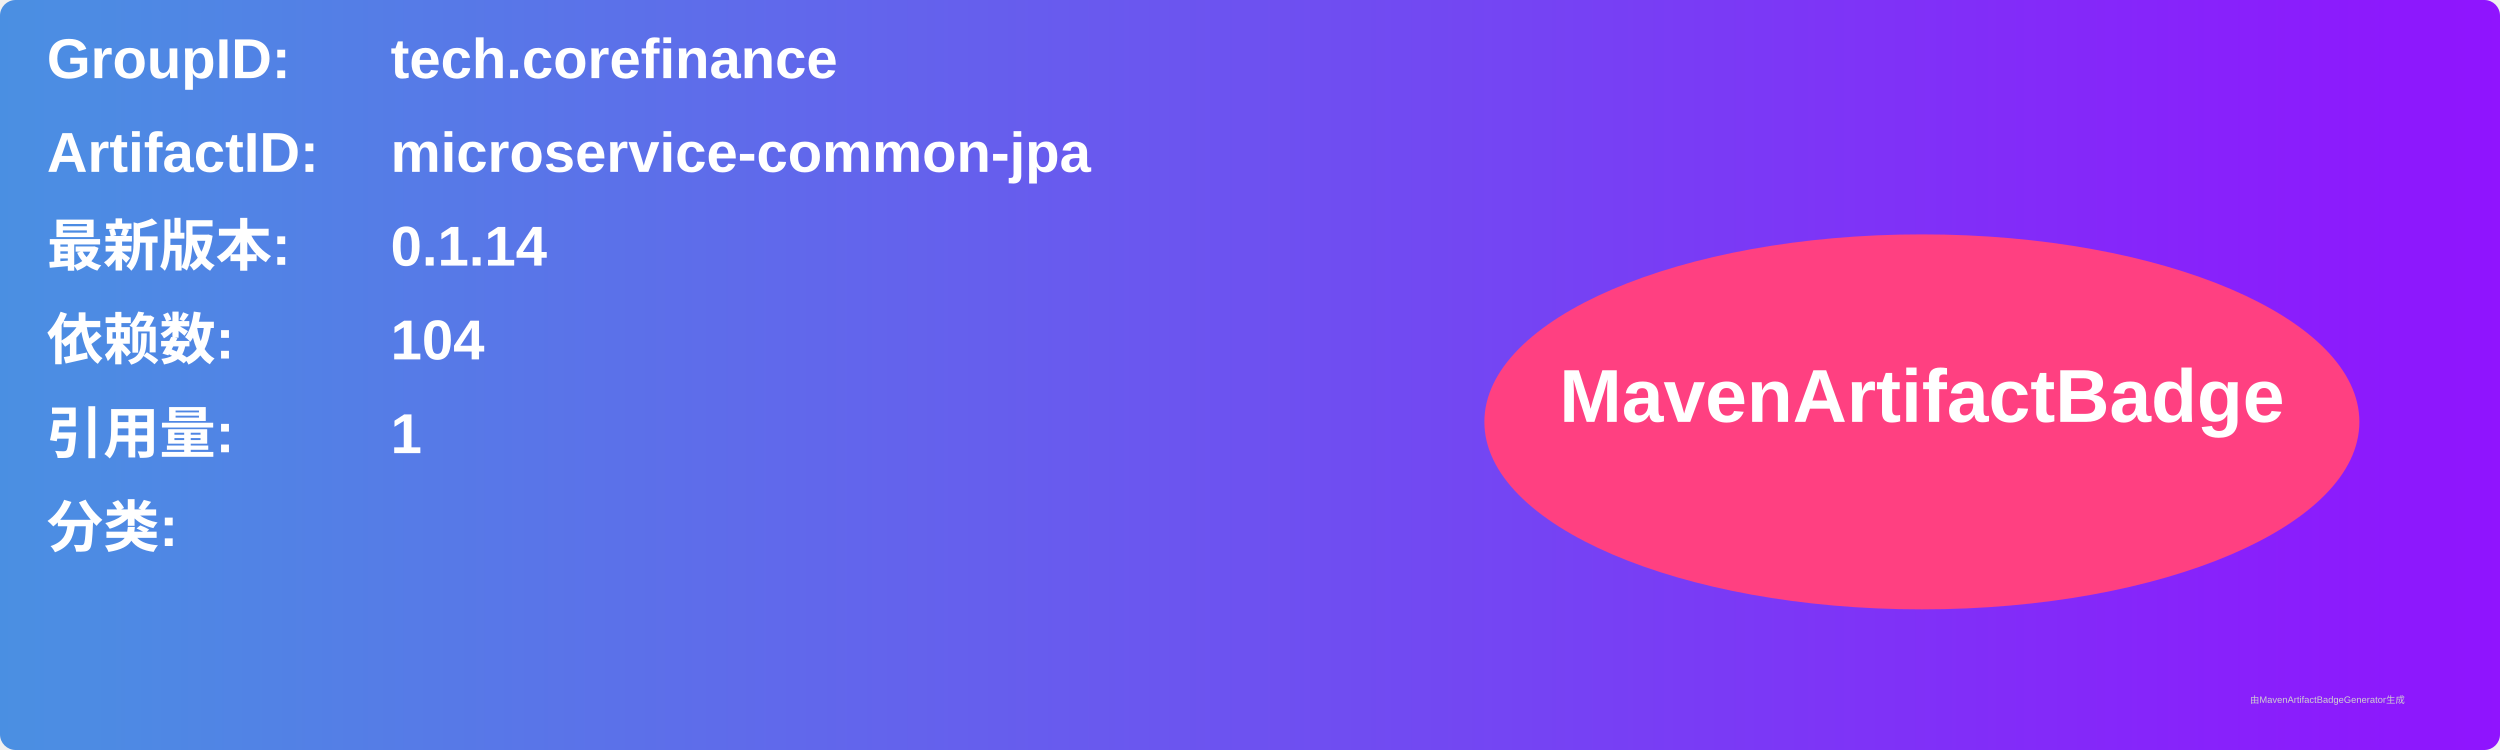
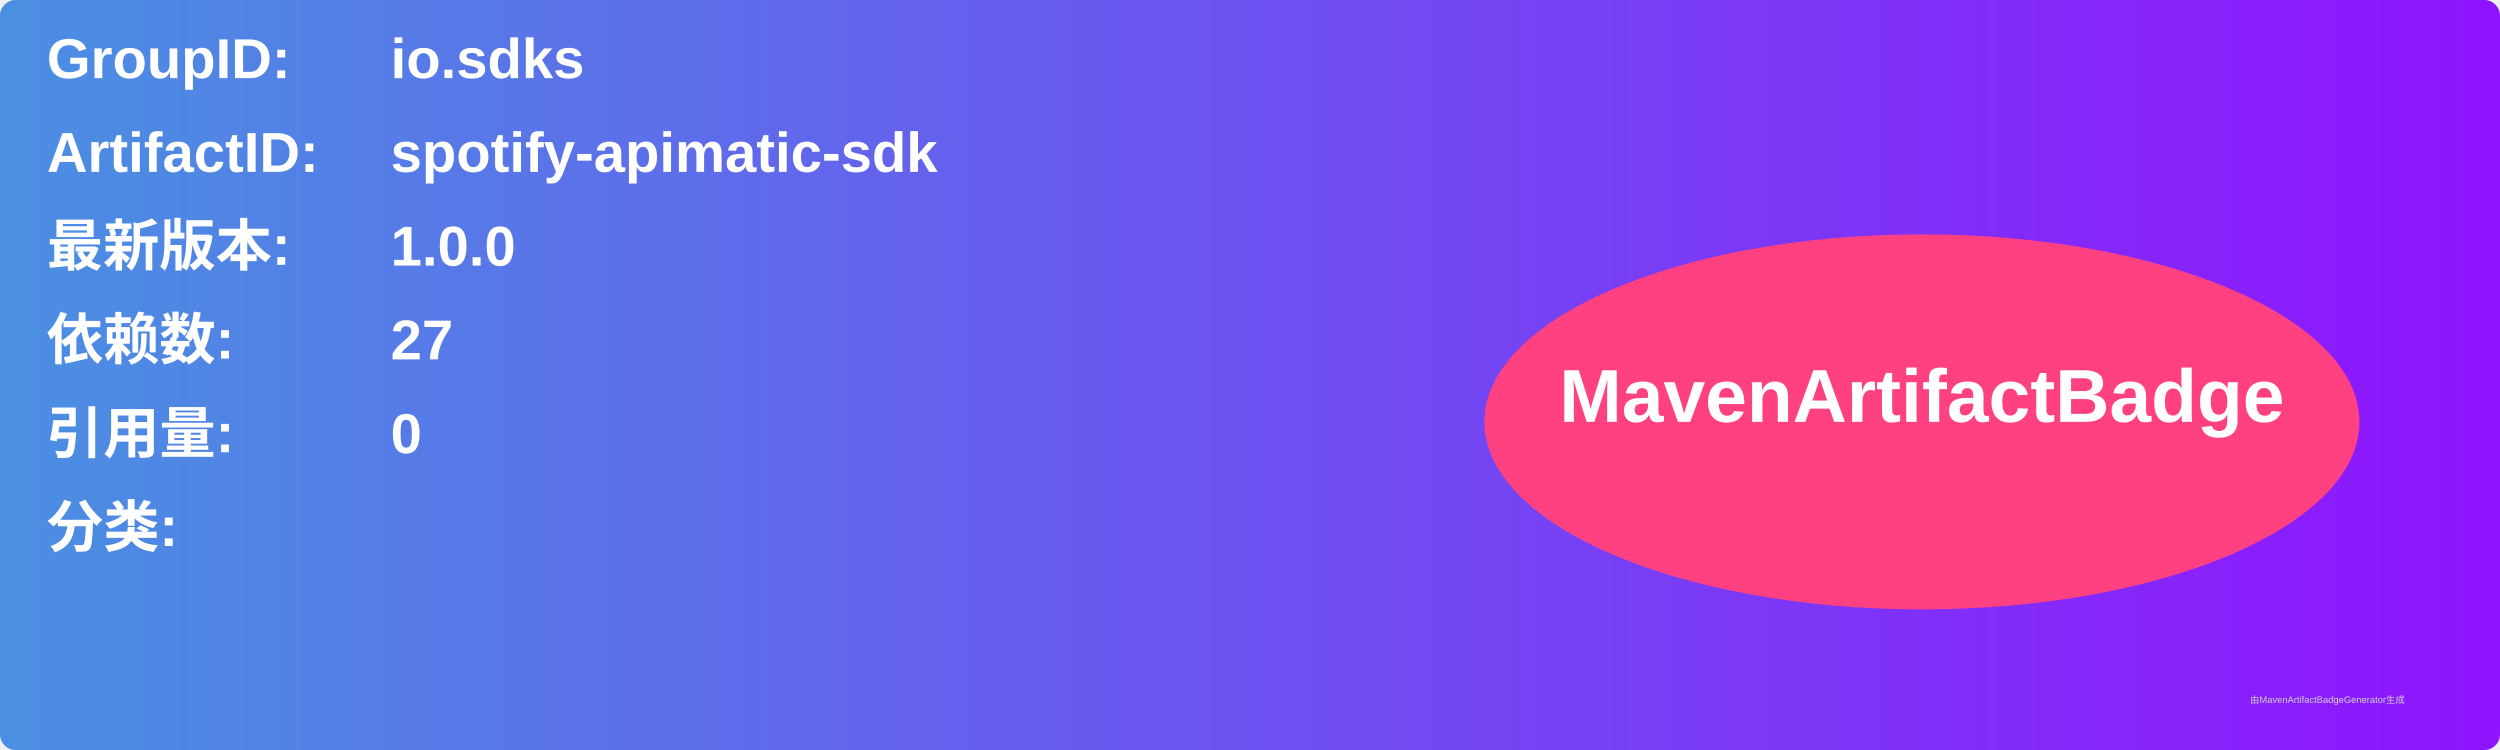
<svg xmlns="http://www.w3.org/2000/svg" width="800" height="240" viewBox="0 0 800 240">
  <linearGradient id="grad" x1="0%" y1="0%" x2="100%" y2="0%">
    <stop offset="0%" stop-color="#4a90e2" />
    <stop offset="100%" stop-color="#9013fe" />
  </linearGradient>
  <rect width="100%" height="100%" rx="5" ry="5" fill="url(#grad)" />
  <g transform="translate(15, 15)">
    <text x="0" y="10" font-family="Arial" font-size="18" fill="white" font-weight="bold" width="260">GroupID:</text>
-     <text x="110" y="10" font-family="Arial" font-size="18" fill="white" font-weight="bold" width="460">tech.corefinance</text>
+     <text x="110" y="10" font-family="Arial" font-size="18" fill="white" font-weight="bold" width="460">io.sdks</text>
    <text x="0" y="40" font-family="Arial" font-size="18" fill="white" font-weight="bold" width="260">ArtifactID:</text>
-     <text x="110" y="40" font-family="Arial" font-size="18" fill="white" font-weight="bold" width="460">microservice-common-jpa</text>
+     <text x="110" y="40" font-family="Arial" font-size="18" fill="white" font-weight="bold" width="460">spotify-apimatic-sdk</text>
    <text x="0" y="70" font-family="Arial" font-size="18" fill="white" font-weight="bold">最新版本:</text>
    <text x="110" y="70" font-family="Arial" font-size="18" fill="white" font-weight="bold">
-       <tspan font-weight="bold">0.1.14</tspan>
+       <tspan font-weight="bold">1.0.0</tspan>
    </text>
    <text x="0" y="100" font-family="Arial" font-size="18" fill="white" font-weight="bold">依赖数: </text>
    <text x="110" y="100" font-family="Arial" font-size="18" fill="white">
-       <tspan font-weight="bold">104</tspan>
+       <tspan font-weight="bold">27</tspan>
    </text>
    <text x="0" y="130" font-family="Arial" font-size="18" fill="white" font-weight="bold">引用量: </text>
    <text x="110" y="130" font-family="Arial" font-size="18" fill="white">
-       <tspan font-weight="bold">1</tspan>
+       <tspan font-weight="bold">0</tspan>
    </text>
    <text x="0" y="160" font-family="Arial" font-size="18" fill="white" font-weight="bold">分类:</text>
    <text x="10" y="190" font-family="Arial" font-size="10" fill="white">
      <tspan font-weight="bold" />
    </text>
    <ellipse cx="600" cy="120" rx="140" ry="60" fill="#ff4081" />
    <text x="600" y="120" text-anchor="middle" font-family="Arial" font-size="24" fill="white" font-weight="bold">MavenArtifactBadge</text>
  </g>
  <text x="720" y="225" font-family="Arial" font-size="3" fill="#d0d0d0">由MavenArtifactBadgeGenerator生成</text>
</svg>
